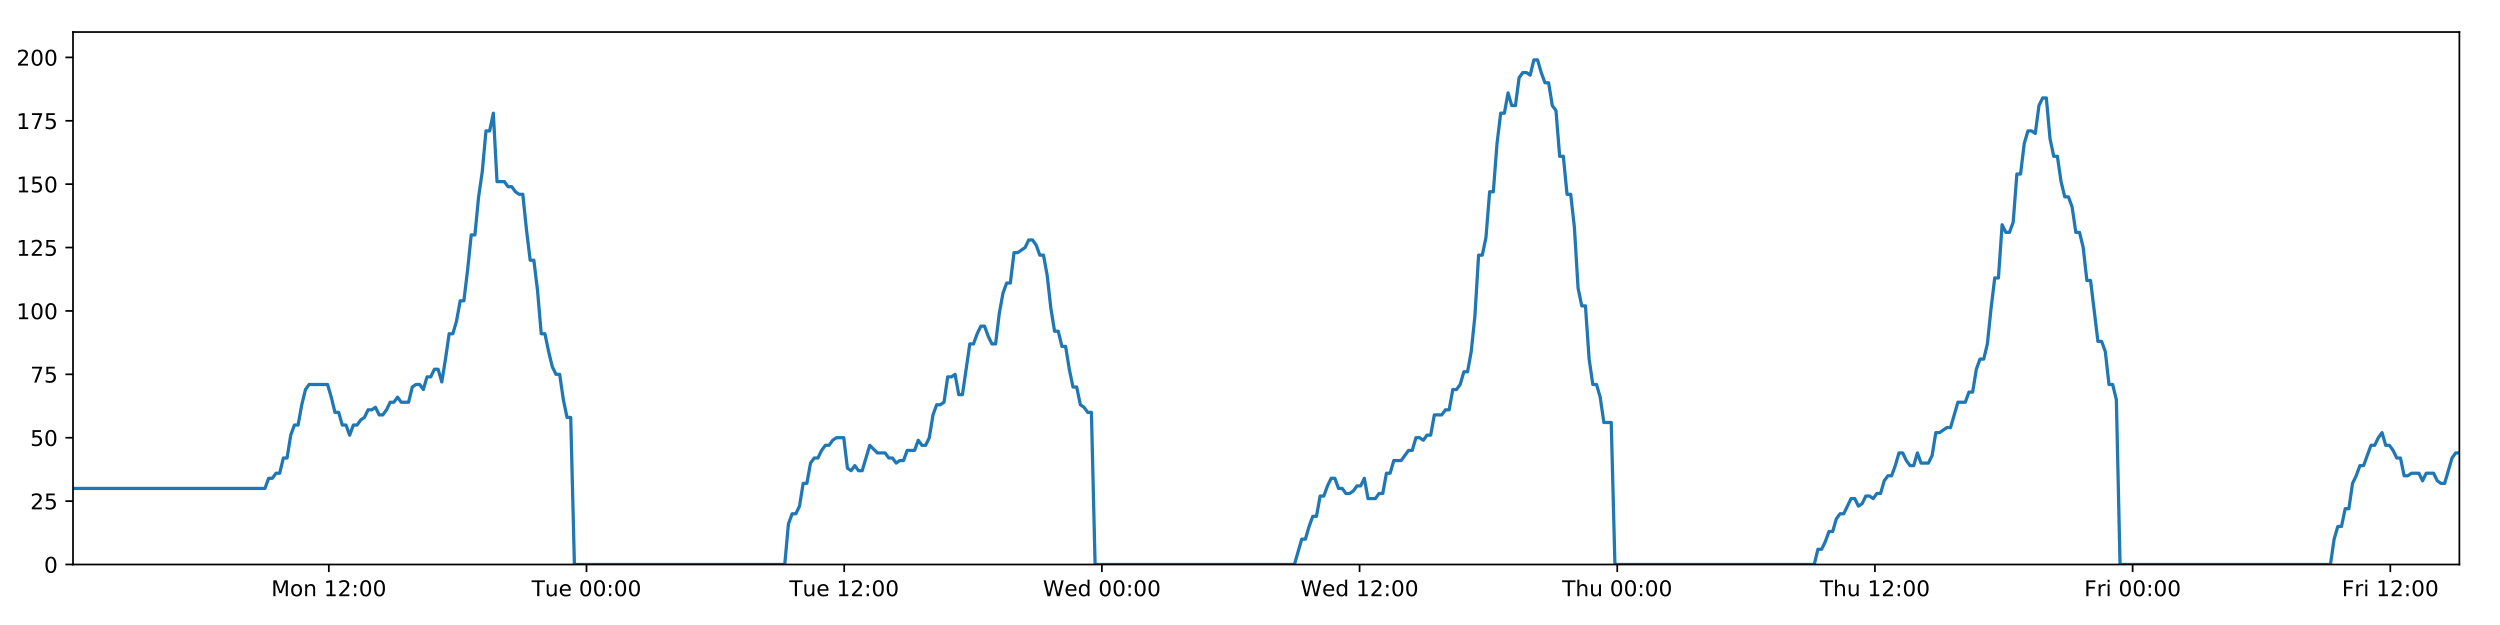
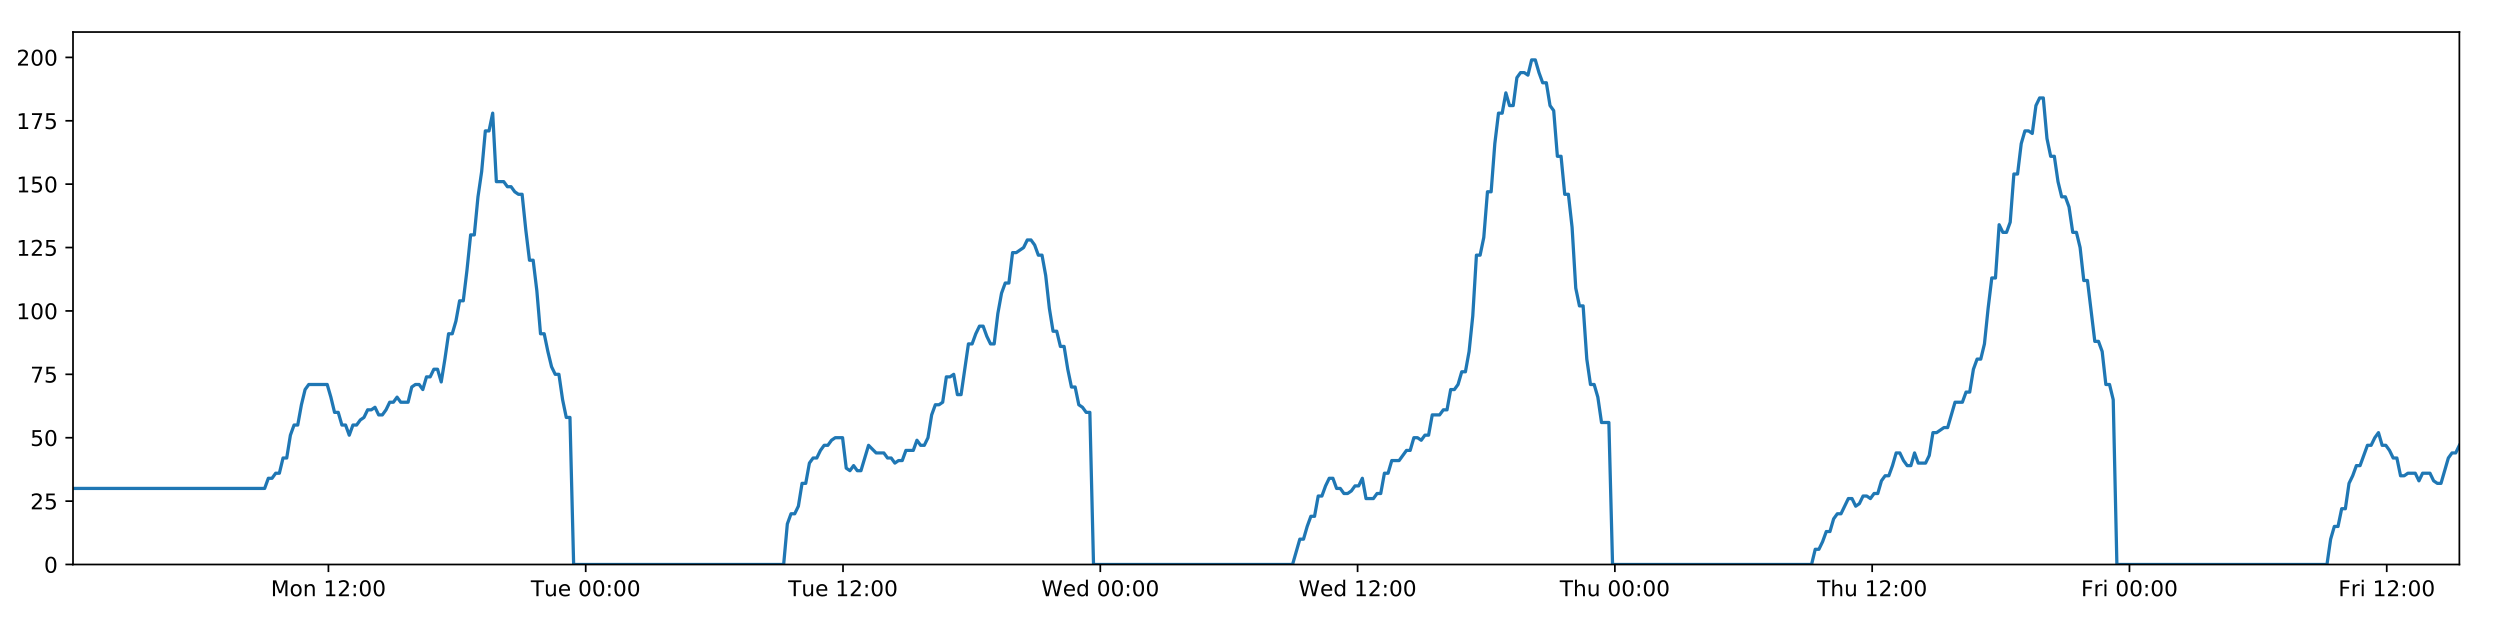
<svg xmlns="http://www.w3.org/2000/svg" xmlns:xlink="http://www.w3.org/1999/xlink" height="288pt" version="1.1" viewBox="0 0 1152 288" width="1152pt">
  <defs>
    <style type="text/css">
*{stroke-linecap:butt;stroke-linejoin:round;}
  </style>
  </defs>
  <g id="figure_1">
    <g id="patch_1">
      <path d="M 0 288  L 1152 288  L 1152 0  L 0 0  z " style="fill:#ffffff;" />
    </g>
    <g id="axes_1">
      <g id="patch_2">
        <path d="M 33.64 260.12  L 1133.28 260.12  L 1133.28 14.76  L 33.64 14.76  z " style="fill:#ffffff;" />
      </g>
      <g id="matplotlib.axis_1">
        <g id="xtick_1">
          <g id="line2d_1">
            <defs>
-               <path d="M 0 0  L 0 3.5  " id="mf4398edaf9" style="stroke:#000000;stroke-width:0.8;" />
-             </defs>
-             <g>
-               <use style="stroke:#000000;stroke-width:0.8;" x="151.521" xlink:href="#mf4398edaf9" y="260.12" />
+               <path d="M 0 0  L 0 3.5  " id="m0b061fa5d2" style="stroke:#000000;stroke-width:0.8;" />
+             </defs>
+             <g>
+               <use style="stroke:#000000;stroke-width:0.8;" x="151.339" xlink:href="#m0b061fa5d2" y="260.12" />
            </g>
          </g>
          <g id="text_1">
            <defs>
              <path d="M 9.812 72.906  L 24.516 72.906  L 43.109 23.297  L 61.812 72.906  L 76.516 72.906  L 76.516 0  L 66.891 0  L 66.891 64.016  L 48.094 14.016  L 38.188 14.016  L 19.391 64.016  L 19.391 0  L 9.812 0  z " id="DejaVuSans-77" />
              <path d="M 30.609 48.391  Q 23.391 48.391 19.188 42.75  Q 14.984 37.109 14.984 27.297  Q 14.984 17.484 19.156 11.844  Q 23.344 6.203 30.609 6.203  Q 37.797 6.203 41.984 11.859  Q 46.188 17.531 46.188 27.297  Q 46.188 37.016 41.984 42.703  Q 37.797 48.391 30.609 48.391  z M 30.609 56  Q 42.328 56 49.016 48.375  Q 55.719 40.766 55.719 27.297  Q 55.719 13.875 49.016 6.219  Q 42.328 -1.422 30.609 -1.422  Q 18.844 -1.422 12.172 6.219  Q 5.516 13.875 5.516 27.297  Q 5.516 40.766 12.172 48.375  Q 18.844 56 30.609 56  z " id="DejaVuSans-111" />
              <path d="M 54.891 33.016  L 54.891 0  L 45.906 0  L 45.906 32.719  Q 45.906 40.484 42.875 44.328  Q 39.844 48.188 33.797 48.188  Q 26.516 48.188 22.312 43.547  Q 18.109 38.922 18.109 30.906  L 18.109 0  L 9.078 0  L 9.078 54.688  L 18.109 54.688  L 18.109 46.188  Q 21.344 51.125 25.703 53.562  Q 30.078 56 35.797 56  Q 45.219 56 50.047 50.172  Q 54.891 44.344 54.891 33.016  z " id="DejaVuSans-110" />
              <path id="DejaVuSans-32" />
              <path d="M 12.406 8.297  L 28.516 8.297  L 28.516 63.922  L 10.984 60.406  L 10.984 69.391  L 28.422 72.906  L 38.281 72.906  L 38.281 8.297  L 54.391 8.297  L 54.391 0  L 12.406 0  z " id="DejaVuSans-49" />
              <path d="M 19.188 8.297  L 53.609 8.297  L 53.609 0  L 7.328 0  L 7.328 8.297  Q 12.938 14.109 22.625 23.891  Q 32.328 33.688 34.812 36.531  Q 39.547 41.844 41.422 45.531  Q 43.312 49.219 43.312 52.781  Q 43.312 58.594 39.234 62.25  Q 35.156 65.922 28.609 65.922  Q 23.969 65.922 18.812 64.312  Q 13.672 62.703 7.812 59.422  L 7.812 69.391  Q 13.766 71.781 18.938 73  Q 24.125 74.219 28.422 74.219  Q 39.75 74.219 46.484 68.547  Q 53.219 62.891 53.219 53.422  Q 53.219 48.922 51.531 44.891  Q 49.859 40.875 45.406 35.406  Q 44.188 33.984 37.641 27.219  Q 31.109 20.453 19.188 8.297  z " id="DejaVuSans-50" />
              <path d="M 11.719 12.406  L 22.016 12.406  L 22.016 0  L 11.719 0  z M 11.719 51.703  L 22.016 51.703  L 22.016 39.312  L 11.719 39.312  z " id="DejaVuSans-58" />
              <path d="M 31.781 66.406  Q 24.172 66.406 20.328 58.906  Q 16.5 51.422 16.5 36.375  Q 16.5 21.391 20.328 13.891  Q 24.172 6.391 31.781 6.391  Q 39.453 6.391 43.281 13.891  Q 47.125 21.391 47.125 36.375  Q 47.125 51.422 43.281 58.906  Q 39.453 66.406 31.781 66.406  z M 31.781 74.219  Q 44.047 74.219 50.516 64.516  Q 56.984 54.828 56.984 36.375  Q 56.984 17.969 50.516 8.266  Q 44.047 -1.422 31.781 -1.422  Q 19.531 -1.422 13.062 8.266  Q 6.594 17.969 6.594 36.375  Q 6.594 54.828 13.062 64.516  Q 19.531 74.219 31.781 74.219  z " id="DejaVuSans-48" />
            </defs>
-             <g transform="translate(124.9801 274.7184)scale(0.1 -0.1)">
+             <g transform="translate(124.7986 274.7184)scale(0.1 -0.1)">
              <use xlink:href="#DejaVuSans-77" />
              <use x="86.279" xlink:href="#DejaVuSans-111" />
              <use x="147.461" xlink:href="#DejaVuSans-110" />
              <use x="210.84" xlink:href="#DejaVuSans-32" />
              <use x="242.627" xlink:href="#DejaVuSans-49" />
              <use x="306.25" xlink:href="#DejaVuSans-50" />
              <use x="369.873" xlink:href="#DejaVuSans-58" />
              <use x="403.564" xlink:href="#DejaVuSans-48" />
              <use x="467.188" xlink:href="#DejaVuSans-48" />
            </g>
          </g>
        </g>
        <g id="xtick_2">
          <g id="line2d_2">
            <g>
-               <use style="stroke:#000000;stroke-width:0.8;" x="270.263" xlink:href="#mf4398edaf9" y="260.12" />
+               <use style="stroke:#000000;stroke-width:0.8;" x="269.898" xlink:href="#m0b061fa5d2" y="260.12" />
            </g>
          </g>
          <g id="text_2">
            <defs>
              <path d="M -0.297 72.906  L 61.375 72.906  L 61.375 64.594  L 35.5 64.594  L 35.5 0  L 25.594 0  L 25.594 64.594  L -0.297 64.594  z " id="DejaVuSans-84" />
              <path d="M 8.5 21.578  L 8.5 54.688  L 17.484 54.688  L 17.484 21.922  Q 17.484 14.156 20.5 10.266  Q 23.531 6.391 29.594 6.391  Q 36.859 6.391 41.078 11.031  Q 45.312 15.672 45.312 23.688  L 45.312 54.688  L 54.297 54.688  L 54.297 0  L 45.312 0  L 45.312 8.406  Q 42.047 3.422 37.719 1  Q 33.406 -1.422 27.688 -1.422  Q 18.266 -1.422 13.375 4.438  Q 8.5 10.297 8.5 21.578  z M 31.109 56  z " id="DejaVuSans-117" />
              <path d="M 56.203 29.594  L 56.203 25.203  L 14.891 25.203  Q 15.484 15.922 20.484 11.062  Q 25.484 6.203 34.422 6.203  Q 39.594 6.203 44.453 7.469  Q 49.312 8.734 54.109 11.281  L 54.109 2.781  Q 49.266 0.734 44.188 -0.344  Q 39.109 -1.422 33.891 -1.422  Q 20.797 -1.422 13.156 6.188  Q 5.516 13.812 5.516 26.812  Q 5.516 40.234 12.766 48.109  Q 20.016 56 32.328 56  Q 43.359 56 49.781 48.891  Q 56.203 41.797 56.203 29.594  z M 47.219 32.234  Q 47.125 39.594 43.094 43.984  Q 39.062 48.391 32.422 48.391  Q 24.906 48.391 20.391 44.141  Q 15.875 39.891 15.188 32.172  z " id="DejaVuSans-101" />
            </defs>
-             <g transform="translate(244.9767 274.7184)scale(0.1 -0.1)">
+             <g transform="translate(244.6125 274.7184)scale(0.1 -0.1)">
              <use xlink:href="#DejaVuSans-84" />
              <use x="60.85" xlink:href="#DejaVuSans-117" />
              <use x="124.229" xlink:href="#DejaVuSans-101" />
              <use x="185.752" xlink:href="#DejaVuSans-32" />
              <use x="217.539" xlink:href="#DejaVuSans-48" />
              <use x="281.162" xlink:href="#DejaVuSans-48" />
              <use x="344.785" xlink:href="#DejaVuSans-58" />
              <use x="378.477" xlink:href="#DejaVuSans-48" />
              <use x="442.1" xlink:href="#DejaVuSans-48" />
            </g>
          </g>
        </g>
        <g id="xtick_3">
          <g id="line2d_3">
            <g>
-               <use style="stroke:#000000;stroke-width:0.8;" x="389.004" xlink:href="#mf4398edaf9" y="260.12" />
+               <use style="stroke:#000000;stroke-width:0.8;" x="388.458" xlink:href="#m0b061fa5d2" y="260.12" />
            </g>
          </g>
          <g id="text_3">
-             <g transform="translate(363.7186 274.7184)scale(0.1 -0.1)">
+             <g transform="translate(363.1716 274.7184)scale(0.1 -0.1)">
              <use xlink:href="#DejaVuSans-84" />
              <use x="60.85" xlink:href="#DejaVuSans-117" />
              <use x="124.229" xlink:href="#DejaVuSans-101" />
              <use x="185.752" xlink:href="#DejaVuSans-32" />
              <use x="217.539" xlink:href="#DejaVuSans-49" />
              <use x="281.162" xlink:href="#DejaVuSans-50" />
              <use x="344.785" xlink:href="#DejaVuSans-58" />
              <use x="378.477" xlink:href="#DejaVuSans-48" />
              <use x="442.1" xlink:href="#DejaVuSans-48" />
            </g>
          </g>
        </g>
        <g id="xtick_4">
          <g id="line2d_4">
            <g>
-               <use style="stroke:#000000;stroke-width:0.8;" x="507.746" xlink:href="#mf4398edaf9" y="260.12" />
+               <use style="stroke:#000000;stroke-width:0.8;" x="507.017" xlink:href="#m0b061fa5d2" y="260.12" />
            </g>
          </g>
          <g id="text_4">
            <defs>
              <path d="M 3.328 72.906  L 13.281 72.906  L 28.609 11.281  L 43.891 72.906  L 54.984 72.906  L 70.312 11.281  L 85.594 72.906  L 95.609 72.906  L 77.297 0  L 64.891 0  L 49.516 63.281  L 33.984 0  L 21.578 0  z " id="DejaVuSans-87" />
              <path d="M 45.406 46.391  L 45.406 75.984  L 54.391 75.984  L 54.391 0  L 45.406 0  L 45.406 8.203  Q 42.578 3.328 38.25 0.953  Q 33.938 -1.422 27.875 -1.422  Q 17.969 -1.422 11.734 6.484  Q 5.516 14.406 5.516 27.297  Q 5.516 40.188 11.734 48.094  Q 17.969 56 27.875 56  Q 33.938 56 38.25 53.625  Q 42.578 51.266 45.406 46.391  z M 14.797 27.297  Q 14.797 17.391 18.875 11.75  Q 22.953 6.109 30.078 6.109  Q 37.203 6.109 41.297 11.75  Q 45.406 17.391 45.406 27.297  Q 45.406 37.203 41.297 42.844  Q 37.203 48.484 30.078 48.484  Q 22.953 48.484 18.875 42.844  Q 14.797 37.203 14.797 27.297  z " id="DejaVuSans-100" />
            </defs>
-             <g transform="translate(480.5573 274.7184)scale(0.1 -0.1)">
+             <g transform="translate(479.8276 274.7184)scale(0.1 -0.1)">
              <use xlink:href="#DejaVuSans-87" />
              <use x="98.799" xlink:href="#DejaVuSans-101" />
              <use x="160.322" xlink:href="#DejaVuSans-100" />
              <use x="223.799" xlink:href="#DejaVuSans-32" />
              <use x="255.586" xlink:href="#DejaVuSans-48" />
              <use x="319.209" xlink:href="#DejaVuSans-48" />
              <use x="382.832" xlink:href="#DejaVuSans-58" />
              <use x="416.523" xlink:href="#DejaVuSans-48" />
              <use x="480.146" xlink:href="#DejaVuSans-48" />
            </g>
          </g>
        </g>
        <g id="xtick_5">
          <g id="line2d_5">
            <g>
-               <use style="stroke:#000000;stroke-width:0.8;" x="626.488" xlink:href="#mf4398edaf9" y="260.12" />
+               <use style="stroke:#000000;stroke-width:0.8;" x="625.576" xlink:href="#m0b061fa5d2" y="260.12" />
            </g>
          </g>
          <g id="text_5">
-             <g transform="translate(599.2992 274.7184)scale(0.1 -0.1)">
+             <g transform="translate(598.3867 274.7184)scale(0.1 -0.1)">
              <use xlink:href="#DejaVuSans-87" />
              <use x="98.799" xlink:href="#DejaVuSans-101" />
              <use x="160.322" xlink:href="#DejaVuSans-100" />
              <use x="223.799" xlink:href="#DejaVuSans-32" />
              <use x="255.586" xlink:href="#DejaVuSans-49" />
              <use x="319.209" xlink:href="#DejaVuSans-50" />
              <use x="382.832" xlink:href="#DejaVuSans-58" />
              <use x="416.523" xlink:href="#DejaVuSans-48" />
              <use x="480.146" xlink:href="#DejaVuSans-48" />
            </g>
          </g>
        </g>
        <g id="xtick_6">
          <g id="line2d_6">
            <g>
-               <use style="stroke:#000000;stroke-width:0.8;" x="745.23" xlink:href="#mf4398edaf9" y="260.12" />
+               <use style="stroke:#000000;stroke-width:0.8;" x="744.135" xlink:href="#m0b061fa5d2" y="260.12" />
            </g>
          </g>
          <g id="text_6">
            <defs>
              <path d="M 54.891 33.016  L 54.891 0  L 45.906 0  L 45.906 32.719  Q 45.906 40.484 42.875 44.328  Q 39.844 48.188 33.797 48.188  Q 26.516 48.188 22.312 43.547  Q 18.109 38.922 18.109 30.906  L 18.109 0  L 9.078 0  L 9.078 75.984  L 18.109 75.984  L 18.109 46.188  Q 21.344 51.125 25.703 53.562  Q 30.078 56 35.797 56  Q 45.219 56 50.047 50.172  Q 54.891 44.344 54.891 33.016  z " id="DejaVuSans-104" />
            </defs>
-             <g transform="translate(719.8403 274.7184)scale(0.1 -0.1)">
+             <g transform="translate(718.7451 274.7184)scale(0.1 -0.1)">
              <use xlink:href="#DejaVuSans-84" />
              <use x="61.084" xlink:href="#DejaVuSans-104" />
              <use x="124.463" xlink:href="#DejaVuSans-117" />
              <use x="187.842" xlink:href="#DejaVuSans-32" />
              <use x="219.629" xlink:href="#DejaVuSans-48" />
              <use x="283.252" xlink:href="#DejaVuSans-48" />
              <use x="346.875" xlink:href="#DejaVuSans-58" />
              <use x="380.566" xlink:href="#DejaVuSans-48" />
              <use x="444.189" xlink:href="#DejaVuSans-48" />
            </g>
          </g>
        </g>
        <g id="xtick_7">
          <g id="line2d_7">
            <g>
-               <use style="stroke:#000000;stroke-width:0.8;" x="863.972" xlink:href="#mf4398edaf9" y="260.12" />
+               <use style="stroke:#000000;stroke-width:0.8;" x="862.694" xlink:href="#m0b061fa5d2" y="260.12" />
            </g>
          </g>
          <g id="text_7">
-             <g transform="translate(838.5822 274.7184)scale(0.1 -0.1)">
+             <g transform="translate(837.3042 274.7184)scale(0.1 -0.1)">
              <use xlink:href="#DejaVuSans-84" />
              <use x="61.084" xlink:href="#DejaVuSans-104" />
              <use x="124.463" xlink:href="#DejaVuSans-117" />
              <use x="187.842" xlink:href="#DejaVuSans-32" />
              <use x="219.629" xlink:href="#DejaVuSans-49" />
              <use x="283.252" xlink:href="#DejaVuSans-50" />
              <use x="346.875" xlink:href="#DejaVuSans-58" />
              <use x="380.566" xlink:href="#DejaVuSans-48" />
              <use x="444.189" xlink:href="#DejaVuSans-48" />
            </g>
          </g>
        </g>
        <g id="xtick_8">
          <g id="line2d_8">
            <g>
-               <use style="stroke:#000000;stroke-width:0.8;" x="982.714" xlink:href="#mf4398edaf9" y="260.12" />
+               <use style="stroke:#000000;stroke-width:0.8;" x="981.253" xlink:href="#m0b061fa5d2" y="260.12" />
            </g>
          </g>
          <g id="text_8">
            <defs>
              <path d="M 9.812 72.906  L 51.703 72.906  L 51.703 64.594  L 19.672 64.594  L 19.672 43.109  L 48.578 43.109  L 48.578 34.812  L 19.672 34.812  L 19.672 0  L 9.812 0  z " id="DejaVuSans-70" />
              <path d="M 41.109 46.297  Q 39.594 47.172 37.812 47.578  Q 36.031 48 33.891 48  Q 26.266 48 22.188 43.047  Q 18.109 38.094 18.109 28.812  L 18.109 0  L 9.078 0  L 9.078 54.688  L 18.109 54.688  L 18.109 46.188  Q 20.953 51.172 25.484 53.578  Q 30.031 56 36.531 56  Q 37.453 56 38.578 55.875  Q 39.703 55.766 41.062 55.516  z " id="DejaVuSans-114" />
              <path d="M 9.422 54.688  L 18.406 54.688  L 18.406 0  L 9.422 0  z M 9.422 75.984  L 18.406 75.984  L 18.406 64.594  L 9.422 64.594  z " id="DejaVuSans-105" />
            </defs>
-             <g transform="translate(960.4007 274.7184)scale(0.1 -0.1)">
+             <g transform="translate(958.9399 274.7184)scale(0.1 -0.1)">
              <use xlink:href="#DejaVuSans-70" />
              <use x="57.41" xlink:href="#DejaVuSans-114" />
              <use x="98.523" xlink:href="#DejaVuSans-105" />
              <use x="126.307" xlink:href="#DejaVuSans-32" />
              <use x="158.094" xlink:href="#DejaVuSans-48" />
              <use x="221.717" xlink:href="#DejaVuSans-48" />
              <use x="285.34" xlink:href="#DejaVuSans-58" />
              <use x="319.031" xlink:href="#DejaVuSans-48" />
              <use x="382.654" xlink:href="#DejaVuSans-48" />
            </g>
          </g>
        </g>
        <g id="xtick_9">
          <g id="line2d_9">
            <g>
-               <use style="stroke:#000000;stroke-width:0.8;" x="1101.456" xlink:href="#mf4398edaf9" y="260.12" />
+               <use style="stroke:#000000;stroke-width:0.8;" x="1099.812" xlink:href="#m0b061fa5d2" y="260.12" />
            </g>
          </g>
          <g id="text_9">
-             <g transform="translate(1079.143 274.7184)scale(0.1 -0.1)">
+             <g transform="translate(1077.499 274.7184)scale(0.1 -0.1)">
              <use xlink:href="#DejaVuSans-70" />
              <use x="57.41" xlink:href="#DejaVuSans-114" />
              <use x="98.523" xlink:href="#DejaVuSans-105" />
              <use x="126.307" xlink:href="#DejaVuSans-32" />
              <use x="158.094" xlink:href="#DejaVuSans-49" />
              <use x="221.717" xlink:href="#DejaVuSans-50" />
              <use x="285.34" xlink:href="#DejaVuSans-58" />
              <use x="319.031" xlink:href="#DejaVuSans-48" />
              <use x="382.654" xlink:href="#DejaVuSans-48" />
            </g>
          </g>
        </g>
      </g>
      <g id="matplotlib.axis_2">
        <g id="ytick_1">
          <g id="line2d_10">
            <defs>
-               <path d="M 0 0  L -3.5 0  " id="mc1fe54a7ce" style="stroke:#000000;stroke-width:0.8;" />
-             </defs>
-             <g>
-               <use style="stroke:#000000;stroke-width:0.8;" x="33.64" xlink:href="#mc1fe54a7ce" y="260.12" />
+               <path d="M 0 0  L -3.5 0  " id="mafa9d22661" style="stroke:#000000;stroke-width:0.8;" />
+             </defs>
+             <g>
+               <use style="stroke:#000000;stroke-width:0.8;" x="33.64" xlink:href="#mafa9d22661" y="260.12" />
            </g>
          </g>
          <g id="text_10">
            <g transform="translate(20.2775 263.9192)scale(0.1 -0.1)">
              <use xlink:href="#DejaVuSans-48" />
            </g>
          </g>
        </g>
        <g id="ytick_2">
          <g id="line2d_11">
            <g>
-               <use style="stroke:#000000;stroke-width:0.8;" x="33.64" xlink:href="#mc1fe54a7ce" y="230.91" />
+               <use style="stroke:#000000;stroke-width:0.8;" x="33.64" xlink:href="#mafa9d22661" y="230.91" />
            </g>
          </g>
          <g id="text_11">
            <defs>
              <path d="M 10.797 72.906  L 49.516 72.906  L 49.516 64.594  L 19.828 64.594  L 19.828 46.734  Q 21.969 47.469 24.109 47.828  Q 26.266 48.188 28.422 48.188  Q 40.625 48.188 47.75 41.5  Q 54.891 34.812 54.891 23.391  Q 54.891 11.625 47.562 5.094  Q 40.234 -1.422 26.906 -1.422  Q 22.312 -1.422 17.547 -0.641  Q 12.797 0.141 7.719 1.703  L 7.719 11.625  Q 12.109 9.234 16.797 8.062  Q 21.484 6.891 26.703 6.891  Q 35.156 6.891 40.078 11.328  Q 45.016 15.766 45.016 23.391  Q 45.016 31 40.078 35.438  Q 35.156 39.891 26.703 39.891  Q 22.75 39.891 18.812 39.016  Q 14.891 38.141 10.797 36.281  z " id="DejaVuSans-53" />
            </defs>
            <g transform="translate(13.915 234.7097)scale(0.1 -0.1)">
              <use xlink:href="#DejaVuSans-50" />
              <use x="63.623" xlink:href="#DejaVuSans-53" />
            </g>
          </g>
        </g>
        <g id="ytick_3">
          <g id="line2d_12">
            <g>
-               <use style="stroke:#000000;stroke-width:0.8;" x="33.64" xlink:href="#mc1fe54a7ce" y="201.701" />
+               <use style="stroke:#000000;stroke-width:0.8;" x="33.64" xlink:href="#mafa9d22661" y="201.701" />
            </g>
          </g>
          <g id="text_12">
            <g transform="translate(13.915 205.5002)scale(0.1 -0.1)">
              <use xlink:href="#DejaVuSans-53" />
              <use x="63.623" xlink:href="#DejaVuSans-48" />
            </g>
          </g>
        </g>
        <g id="ytick_4">
          <g id="line2d_13">
            <g>
-               <use style="stroke:#000000;stroke-width:0.8;" x="33.64" xlink:href="#mc1fe54a7ce" y="172.491" />
+               <use style="stroke:#000000;stroke-width:0.8;" x="33.64" xlink:href="#mafa9d22661" y="172.491" />
            </g>
          </g>
          <g id="text_13">
            <defs>
              <path d="M 8.203 72.906  L 55.078 72.906  L 55.078 68.703  L 28.609 0  L 18.312 0  L 43.219 64.594  L 8.203 64.594  z " id="DejaVuSans-55" />
            </defs>
            <g transform="translate(13.915 176.2906)scale(0.1 -0.1)">
              <use xlink:href="#DejaVuSans-55" />
              <use x="63.623" xlink:href="#DejaVuSans-53" />
            </g>
          </g>
        </g>
        <g id="ytick_5">
          <g id="line2d_14">
            <g>
-               <use style="stroke:#000000;stroke-width:0.8;" x="33.64" xlink:href="#mc1fe54a7ce" y="143.282" />
+               <use style="stroke:#000000;stroke-width:0.8;" x="33.64" xlink:href="#mafa9d22661" y="143.282" />
            </g>
          </g>
          <g id="text_14">
            <g transform="translate(7.5525 147.0811)scale(0.1 -0.1)">
              <use xlink:href="#DejaVuSans-49" />
              <use x="63.623" xlink:href="#DejaVuSans-48" />
              <use x="127.246" xlink:href="#DejaVuSans-48" />
            </g>
          </g>
        </g>
        <g id="ytick_6">
          <g id="line2d_15">
            <g>
-               <use style="stroke:#000000;stroke-width:0.8;" x="33.64" xlink:href="#mc1fe54a7ce" y="114.072" />
+               <use style="stroke:#000000;stroke-width:0.8;" x="33.64" xlink:href="#mafa9d22661" y="114.072" />
            </g>
          </g>
          <g id="text_15">
            <g transform="translate(7.5525 117.8716)scale(0.1 -0.1)">
              <use xlink:href="#DejaVuSans-49" />
              <use x="63.623" xlink:href="#DejaVuSans-50" />
              <use x="127.246" xlink:href="#DejaVuSans-53" />
            </g>
          </g>
        </g>
        <g id="ytick_7">
          <g id="line2d_16">
            <g>
-               <use style="stroke:#000000;stroke-width:0.8;" x="33.64" xlink:href="#mc1fe54a7ce" y="84.863" />
+               <use style="stroke:#000000;stroke-width:0.8;" x="33.64" xlink:href="#mafa9d22661" y="84.863" />
            </g>
          </g>
          <g id="text_16">
            <g transform="translate(7.5525 88.66208)scale(0.1 -0.1)">
              <use xlink:href="#DejaVuSans-49" />
              <use x="63.623" xlink:href="#DejaVuSans-53" />
              <use x="127.246" xlink:href="#DejaVuSans-48" />
            </g>
          </g>
        </g>
        <g id="ytick_8">
          <g id="line2d_17">
            <g>
-               <use style="stroke:#000000;stroke-width:0.8;" x="33.64" xlink:href="#mc1fe54a7ce" y="55.653" />
+               <use style="stroke:#000000;stroke-width:0.8;" x="33.64" xlink:href="#mafa9d22661" y="55.653" />
            </g>
          </g>
          <g id="text_17">
            <g transform="translate(7.5525 59.45255)scale(0.1 -0.1)">
              <use xlink:href="#DejaVuSans-49" />
              <use x="63.623" xlink:href="#DejaVuSans-55" />
              <use x="127.246" xlink:href="#DejaVuSans-53" />
            </g>
          </g>
        </g>
        <g id="ytick_9">
          <g id="line2d_18">
            <g>
-               <use style="stroke:#000000;stroke-width:0.8;" x="33.64" xlink:href="#mc1fe54a7ce" y="26.444" />
+               <use style="stroke:#000000;stroke-width:0.8;" x="33.64" xlink:href="#mafa9d22661" y="26.444" />
            </g>
          </g>
          <g id="text_18">
            <g transform="translate(7.5525 30.24303)scale(0.1 -0.1)">
              <use xlink:href="#DejaVuSans-50" />
              <use x="63.623" xlink:href="#DejaVuSans-48" />
              <use x="127.246" xlink:href="#DejaVuSans-48" />
            </g>
          </g>
        </g>
      </g>
      <g id="line2d_19">
-         <path clip-path="url(#peb35dd94cc)" d="M 33.64 225.069  L 122.082 225.069  L 123.784 220.395  L 125.483 220.395  L 127.182 218.058  L 128.877 218.058  L 130.573 211.048  L 132.272 211.048  L 133.968 200.533  L 135.663 195.859  L 137.36 195.859  L 139.057 186.512  L 140.752 179.502  L 142.452 177.165  L 150.95 177.165  L 152.647 183.007  L 154.347 190.017  L 156.042 190.017  L 157.737 195.859  L 159.436 195.859  L 161.132 200.533  L 162.83 195.859  L 164.529 195.859  L 166.225 193.522  L 167.921 192.354  L 169.616 188.849  L 171.312 188.849  L 173.009 187.68  L 174.707 191.186  L 176.403 191.186  L 178.103 188.849  L 179.799 185.344  L 181.494 185.344  L 183.193 183.007  L 184.889 185.344  L 188.28 185.344  L 189.979 178.333  L 191.676 177.165  L 193.376 177.165  L 195.075 179.502  L 196.774 173.66  L 198.476 173.66  L 200.175 170.155  L 201.879 170.155  L 203.578 175.997  L 205.274 165.481  L 206.97 153.797  L 208.665 153.797  L 210.361 147.955  L 212.057 138.608  L 213.753 138.608  L 215.449 124.588  L 217.147 108.23  L 218.843 108.23  L 220.543 90.705  L 222.24 79.021  L 223.935 60.327  L 225.632 60.327  L 227.328 52.148  L 229.023 83.694  L 232.417 83.694  L 234.117 86.031  L 235.813 86.031  L 237.512 88.368  L 239.209 89.536  L 240.905 89.536  L 242.604 105.894  L 244.306 119.914  L 246.003 119.914  L 247.702 133.935  L 249.401 153.797  L 251.101 153.797  L 252.798 161.976  L 254.497 168.986  L 256.193 172.491  L 257.893 172.491  L 259.593 184.175  L 261.289 192.354  L 262.985 192.354  L 264.687 260.12  L 361.612 260.12  L 363.311 241.426  L 365.01 236.752  L 366.709 236.752  L 368.407 233.247  L 370.103 222.732  L 371.801 222.732  L 373.499 213.385  L 375.199 211.048  L 376.899 211.048  L 378.602 207.543  L 380.304 205.206  L 382.003 205.206  L 383.699 202.869  L 385.402 201.701  L 388.801 201.701  L 390.496 215.722  L 392.194 216.89  L 393.894 214.553  L 395.59 216.89  L 397.287 216.89  L 400.792 205.206  L 404.295 208.711  L 407.856 208.711  L 409.552 211.048  L 411.249 211.048  L 412.945 213.385  L 414.641 212.216  L 416.34 212.216  L 418.039 207.543  L 421.432 207.543  L 423.128 202.869  L 424.828 205.206  L 426.524 205.206  L 428.221 201.701  L 429.917 191.186  L 431.614 186.512  L 433.309 186.512  L 435.005 185.344  L 436.702 173.66  L 438.401 173.66  L 440.099 172.491  L 441.798 181.838  L 443.494 181.838  L 446.888 158.471  L 448.585 158.471  L 450.284 153.797  L 451.981 150.292  L 453.677 150.292  L 455.376 154.966  L 457.073 158.471  L 458.77 158.471  L 460.469 144.45  L 462.169 135.103  L 463.866 130.43  L 465.563 130.43  L 467.26 116.409  L 468.956 116.409  L 472.355 114.072  L 474.054 110.567  L 475.754 110.567  L 477.452 112.904  L 479.151 117.578  L 480.847 117.578  L 482.547 126.925  L 484.243 142.114  L 485.942 152.629  L 487.64 152.629  L 489.336 159.639  L 491.038 159.639  L 492.734 170.155  L 494.432 178.333  L 496.131 178.333  L 497.828 186.512  L 499.527 187.68  L 501.226 190.017  L 502.922 190.017  L 504.617 260.12  L 596.472 260.12  L 599.836 248.436  L 601.531 248.436  L 603.227 242.594  L 604.924 237.921  L 606.619 237.921  L 608.316 228.574  L 610.012 228.574  L 611.709 223.9  L 613.404 220.395  L 615.101 220.395  L 616.797 225.069  L 618.494 225.069  L 620.192 227.405  L 621.891 227.405  L 623.592 226.237  L 625.291 223.9  L 626.987 223.9  L 628.683 220.395  L 630.379 229.742  L 633.774 229.742  L 635.473 227.405  L 637.171 227.405  L 638.867 218.058  L 640.566 218.058  L 642.263 212.216  L 645.658 212.216  L 649.053 207.543  L 650.759 207.543  L 652.46 201.701  L 654.161 201.701  L 655.858 202.869  L 657.554 200.533  L 659.249 200.533  L 660.944 191.186  L 664.337 191.186  L 666.061 188.849  L 667.757 188.849  L 669.453 179.502  L 671.155 179.502  L 672.852 177.165  L 674.549 171.323  L 676.249 171.323  L 677.944 161.976  L 679.642 145.619  L 681.338 117.578  L 683.035 117.578  L 684.732 109.399  L 686.428 88.368  L 688.124 88.368  L 689.825 66.169  L 691.522 52.148  L 693.219 52.148  L 694.914 42.801  L 696.611 48.643  L 698.311 48.643  L 700.01 35.791  L 701.705 33.454  L 703.404 33.454  L 705.106 34.622  L 706.805 27.612  L 708.509 27.612  L 710.205 33.454  L 711.904 38.128  L 713.599 38.128  L 715.3 48.643  L 716.995 50.98  L 718.691 72.011  L 720.386 72.011  L 722.086 89.536  L 723.782 89.536  L 725.479 104.725  L 727.176 132.766  L 728.874 140.945  L 730.574 140.945  L 732.273 165.481  L 733.968 177.165  L 735.665 177.165  L 737.365 183.007  L 739.063 194.691  L 742.459 194.691  L 744.156 260.12  L 836.002 260.12  L 837.699 253.11  L 839.398 253.11  L 841.094 249.605  L 842.794 244.931  L 844.489 244.931  L 846.186 239.089  L 847.884 236.752  L 849.58 236.752  L 852.972 229.742  L 854.672 229.742  L 856.37 233.247  L 858.07 232.079  L 859.767 228.574  L 861.466 228.574  L 863.162 229.742  L 864.858 227.405  L 866.559 227.405  L 868.256 221.563  L 869.951 219.227  L 871.655 219.227  L 873.35 214.553  L 875.046 208.711  L 876.742 208.711  L 878.439 212.216  L 880.136 214.553  L 881.835 214.553  L 883.533 208.711  L 885.23 213.385  L 888.623 213.385  L 890.32 209.88  L 892.021 199.364  L 893.716 199.364  L 897.114 197.027  L 898.81 197.027  L 902.208 185.344  L 905.605 185.344  L 907.301 180.67  L 908.999 180.67  L 910.696 170.155  L 912.394 165.481  L 914.09 165.481  L 915.786 158.471  L 917.482 142.114  L 919.178 128.093  L 920.874 128.093  L 922.574 103.557  L 924.277 107.062  L 925.977 107.062  L 927.676 102.389  L 929.376 80.189  L 931.071 80.189  L 932.768 66.169  L 934.464 60.327  L 936.159 60.327  L 937.858 61.495  L 939.556 48.643  L 941.253 45.138  L 942.952 45.138  L 944.648 63.832  L 946.344 72.011  L 948.041 72.011  L 949.739 83.694  L 951.435 90.705  L 953.135 90.705  L 954.83 95.378  L 956.539 107.062  L 958.24 107.062  L 959.937 114.072  L 961.632 129.261  L 963.329 129.261  L 966.721 157.302  L 968.422 157.302  L 970.122 161.976  L 971.821 177.165  L 973.52 177.165  L 975.218 184.175  L 976.915 260.12  L 1073.867 260.12  L 1075.563 248.436  L 1077.262 242.594  L 1078.963 242.594  L 1080.658 234.416  L 1082.353 234.416  L 1084.05 222.732  L 1085.745 219.227  L 1087.444 214.553  L 1089.144 214.553  L 1092.545 205.206  L 1094.244 205.206  L 1095.941 201.701  L 1097.64 199.364  L 1099.337 205.206  L 1101.034 205.206  L 1102.73 207.543  L 1104.43 211.048  L 1106.128 211.048  L 1107.83 219.227  L 1109.527 219.227  L 1111.223 218.058  L 1114.616 218.058  L 1116.312 221.563  L 1118.009 218.058  L 1121.402 218.058  L 1123.099 221.563  L 1124.795 222.732  L 1126.491 222.732  L 1129.886 211.048  L 1131.582 208.711  L 1133.28 208.711  L 1133.28 208.711  " style="fill:none;stroke:#1f77b4;stroke-linecap:square;stroke-width:1.5;" />
+         <path clip-path="url(#p0502c5b401)" d="M 33.64 225.069  L 121.946 225.069  L 123.645 220.395  L 125.342 220.395  L 127.038 218.058  L 128.731 218.058  L 130.423 211.048  L 132.12 211.048  L 133.813 200.533  L 135.506 195.859  L 137.2 195.859  L 138.894 186.512  L 140.588 179.502  L 142.285 177.165  L 150.769 177.165  L 152.463 183.007  L 154.161 190.017  L 155.854 190.017  L 157.546 195.859  L 159.243 195.859  L 160.936 200.533  L 162.631 195.859  L 164.327 195.859  L 166.021 193.522  L 167.714 192.354  L 169.407 188.849  L 171.1 188.849  L 172.795 187.68  L 174.49 191.186  L 176.183 191.186  L 177.88 188.849  L 179.574 185.344  L 181.267 185.344  L 182.963 183.007  L 184.656 185.344  L 188.042 185.344  L 189.739 178.333  L 191.433 177.165  L 193.13 177.165  L 194.826 179.502  L 196.523 173.66  L 198.222 173.66  L 199.919 170.155  L 201.62 170.155  L 203.317 175.997  L 205.01 165.481  L 206.703 153.797  L 208.396 153.797  L 210.089 147.955  L 211.782 138.608  L 213.476 138.608  L 215.17 124.588  L 216.865 108.23  L 218.558 108.23  L 220.256 90.705  L 221.95 79.021  L 223.642 60.327  L 225.337 60.327  L 227.03 52.148  L 228.723 83.694  L 232.111 83.694  L 233.808 86.031  L 235.501 86.031  L 237.198 88.368  L 238.893 89.536  L 240.586 89.536  L 242.282 105.894  L 243.982 119.914  L 245.676 119.914  L 247.372 133.935  L 249.069 153.797  L 250.767 153.797  L 252.461 161.976  L 254.157 168.986  L 255.851 172.491  L 257.547 172.491  L 259.245 184.175  L 260.939 192.354  L 262.632 192.354  L 264.331 260.12  L 361.108 260.12  L 362.804 241.426  L 364.5 236.752  L 366.197 236.752  L 367.891 233.247  L 369.585 222.732  L 371.281 222.732  L 372.976 213.385  L 374.673 211.048  L 376.37 211.048  L 378.071 207.543  L 379.77 205.206  L 381.467 205.206  L 383.16 202.869  L 384.86 201.701  L 388.255 201.701  L 389.947 215.722  L 391.642 216.89  L 393.339 214.553  L 395.033 216.89  L 396.728 216.89  L 400.227 205.206  L 403.724 208.711  L 407.28 208.711  L 408.973 211.048  L 410.668 211.048  L 412.361 213.385  L 414.054 212.216  L 415.751 212.216  L 417.447 207.543  L 420.835 207.543  L 422.528 202.869  L 424.226 205.206  L 425.919 205.206  L 427.613 201.701  L 429.307 191.186  L 431.001 186.512  L 432.694 186.512  L 434.388 185.344  L 436.081 173.66  L 437.778 173.66  L 439.474 172.491  L 441.17 181.838  L 442.864 181.838  L 446.252 158.471  L 447.946 158.471  L 449.643 153.797  L 451.337 150.292  L 453.031 150.292  L 454.727 154.966  L 456.421 158.471  L 458.115 158.471  L 459.812 144.45  L 461.509 135.103  L 463.204 130.43  L 464.898 130.43  L 466.592 116.409  L 468.286 116.409  L 471.68 114.072  L 473.376 110.567  L 475.074 110.567  L 476.769 112.904  L 478.465 117.578  L 480.159 117.578  L 481.856 126.925  L 483.55 142.114  L 485.246 152.629  L 486.941 152.629  L 488.634 159.639  L 490.334 159.639  L 492.027 170.155  L 493.723 178.333  L 495.42 178.333  L 497.113 186.512  L 498.81 187.68  L 500.506 190.017  L 502.2 190.017  L 503.892 260.12  L 595.606 260.12  L 598.964 248.436  L 600.657 248.436  L 602.351 242.594  L 604.044 237.921  L 605.737 237.921  L 607.431 228.574  L 609.125 228.574  L 610.819 223.9  L 612.511 220.395  L 614.206 220.395  L 615.899 225.069  L 617.594 225.069  L 619.289 227.405  L 620.986 227.405  L 622.684 226.237  L 624.38 223.9  L 626.074 223.9  L 627.768 220.395  L 629.461 229.742  L 632.85 229.742  L 634.547 227.405  L 636.242 227.405  L 637.936 218.058  L 639.632 218.058  L 641.326 212.216  L 644.716 212.216  L 648.106 207.543  L 649.81 207.543  L 651.508 201.701  L 653.206 201.701  L 654.9 202.869  L 656.594 200.533  L 658.286 200.533  L 659.979 191.186  L 663.366 191.186  L 665.087 188.849  L 666.781 188.849  L 668.474 179.502  L 670.173 179.502  L 671.869 177.165  L 673.563 171.323  L 675.26 171.323  L 676.953 161.976  L 678.648 145.619  L 680.341 117.578  L 682.035 117.578  L 683.73 109.399  L 685.423 88.368  L 687.117 88.368  L 688.815 66.169  L 690.51 52.148  L 692.204 52.148  L 693.897 42.801  L 695.59 48.643  L 697.288 48.643  L 698.984 35.791  L 700.677 33.454  L 702.373 33.454  L 704.072 34.622  L 705.769 27.612  L 707.47 27.612  L 709.163 33.454  L 710.86 38.128  L 712.553 38.128  L 714.25 48.643  L 715.943 50.98  L 717.637 72.011  L 719.329 72.011  L 721.026 89.536  L 722.72 89.536  L 724.414 104.725  L 726.108 132.766  L 727.804 140.945  L 729.502 140.945  L 731.198 165.481  L 732.89 177.165  L 734.584 177.165  L 736.282 183.007  L 737.977 194.691  L 741.368 194.691  L 743.063 260.12  L 834.767 260.12  L 836.462 253.11  L 838.158 253.11  L 839.852 249.605  L 841.549 244.931  L 843.241 244.931  L 844.935 239.089  L 846.631 236.752  L 848.325 236.752  L 851.711 229.742  L 853.408 229.742  L 855.104 233.247  L 856.801 232.079  L 858.496 228.574  L 860.192 228.574  L 861.885 229.742  L 863.579 227.405  L 865.277 227.405  L 866.971 221.563  L 868.664 219.227  L 870.365 219.227  L 872.058 214.553  L 873.751 208.711  L 875.445 208.711  L 877.138 212.216  L 878.833 214.553  L 880.53 214.553  L 882.225 208.711  L 883.919 213.385  L 887.307 213.385  L 889.002 209.88  L 890.7 199.364  L 892.392 199.364  L 895.785 197.027  L 897.479 197.027  L 900.871 185.344  L 904.263 185.344  L 905.956 180.67  L 907.651 180.67  L 909.346 170.155  L 911.041 165.481  L 912.734 165.481  L 914.428 158.471  L 916.122 142.114  L 917.815 128.093  L 919.508 128.093  L 921.206 103.557  L 922.907 107.062  L 924.604 107.062  L 926.3 102.389  L 927.997 80.189  L 929.69 80.189  L 931.384 66.169  L 933.077 60.327  L 934.77 60.327  L 936.467 61.495  L 938.162 48.643  L 939.856 45.138  L 941.553 45.138  L 943.246 63.832  L 944.94 72.011  L 946.634 72.011  L 948.329 83.694  L 950.023 90.705  L 951.72 90.705  L 953.412 95.378  L 955.118 107.062  L 956.817 107.062  L 958.511 114.072  L 960.204 129.261  L 961.899 129.261  L 965.285 157.302  L 966.983 157.302  L 968.681 161.976  L 970.377 177.165  L 972.073 177.165  L 973.769 184.175  L 975.463 260.12  L 1072.266 260.12  L 1073.959 248.436  L 1075.656 242.594  L 1077.354 242.594  L 1079.047 234.416  L 1080.739 234.416  L 1082.433 222.732  L 1084.126 219.227  L 1085.822 214.553  L 1087.519 214.553  L 1090.915 205.206  L 1092.611 205.206  L 1094.306 201.701  L 1096.002 199.364  L 1097.697 205.206  L 1099.391 205.206  L 1101.084 207.543  L 1102.782 211.048  L 1104.477 211.048  L 1106.176 219.227  L 1107.871 219.227  L 1109.565 218.058  L 1112.953 218.058  L 1114.646 221.563  L 1116.34 218.058  L 1119.728 218.058  L 1121.422 221.563  L 1123.116 222.732  L 1124.809 222.732  L 1128.199 211.048  L 1129.892 208.711  L 1131.587 208.711  L 1133.28 205.206  L 1133.28 205.206  " style="fill:none;stroke:#1f77b4;stroke-linecap:square;stroke-width:1.5;" />
      </g>
      <g id="patch_3">
        <path d="M 33.64 260.12  L 33.64 14.76  " style="fill:none;stroke:#000000;stroke-linecap:square;stroke-linejoin:miter;stroke-width:0.8;" />
      </g>
      <g id="patch_4">
        <path d="M 1133.28 260.12  L 1133.28 14.76  " style="fill:none;stroke:#000000;stroke-linecap:square;stroke-linejoin:miter;stroke-width:0.8;" />
      </g>
      <g id="patch_5">
        <path d="M 33.64 260.12  L 1133.28 260.12  " style="fill:none;stroke:#000000;stroke-linecap:square;stroke-linejoin:miter;stroke-width:0.8;" />
      </g>
      <g id="patch_6">
        <path d="M 33.64 14.76  L 1133.28 14.76  " style="fill:none;stroke:#000000;stroke-linecap:square;stroke-linejoin:miter;stroke-width:0.8;" />
      </g>
    </g>
  </g>
  <defs>
-     <clipPath id="peb35dd94cc">
+     <clipPath id="p0502c5b401">
      <rect height="245.36" width="1099.64" x="33.64" y="14.76" />
    </clipPath>
  </defs>
</svg>
